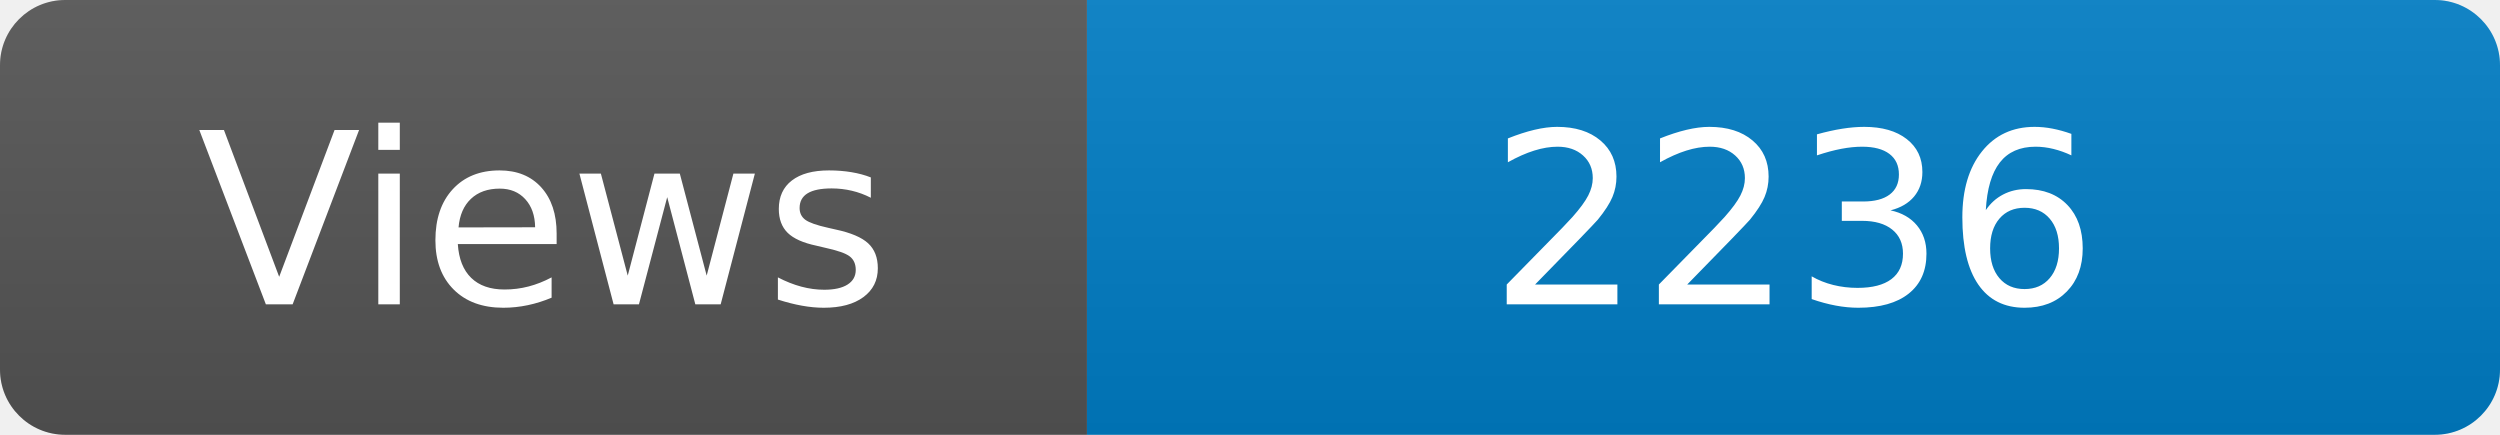
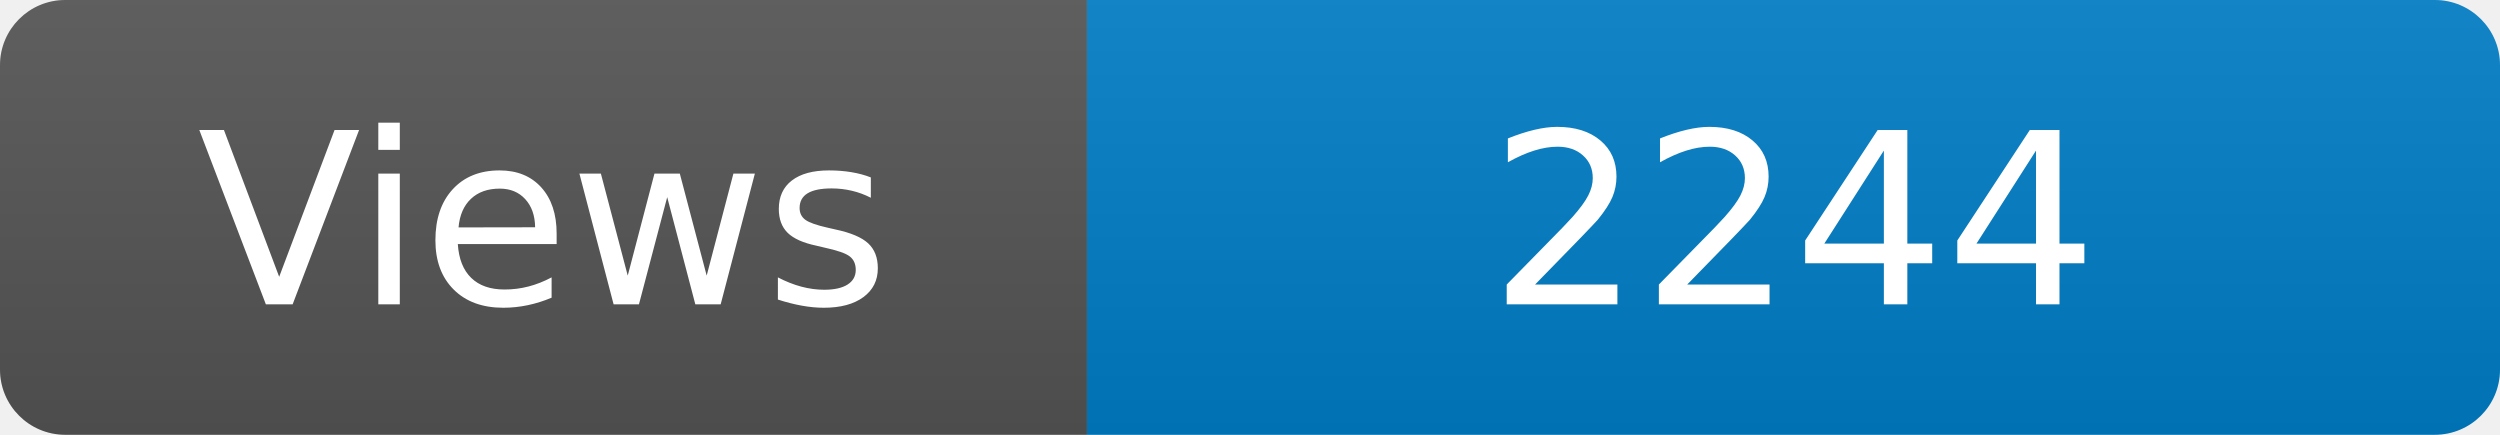
<svg xmlns="http://www.w3.org/2000/svg" width="115" height="20" role="img" aria-label="Maintained?: yes">
  <linearGradient id="s" x2="0" y2="100%">
    <stop offset="0" stop-color="#bbb" stop-opacity=".1" />
    <stop offset="1" stop-opacity=".1" />
  </linearGradient>
  <clipPath id="r">
    <rect width="115" height="20" rx="3" fill="#fff" />
  </clipPath>
  <g clip-path="url(#r)">
    <rect width="50" height="20" fill="#555" />
    <rect x="50" width="160" height="20" fill="#007ec6" />
    <rect width="115" height="20" fill="url(#s)" />
  </g>
  <g fill="#fff" text-anchor="middle" font-family="Verdana,Geneva,DejaVu Sans,sans-serif" font-size="110">
    <text x="250" y="140" transform="scale(.1)" fill="#fff">Views</text>
-     <text x="825" y="140" transform="scale(.1)" fill="#fff">2236</text>
+     <text x="825" y="140" transform="scale(.1)" fill="#fff">2244</text>
  </g>
</svg>
